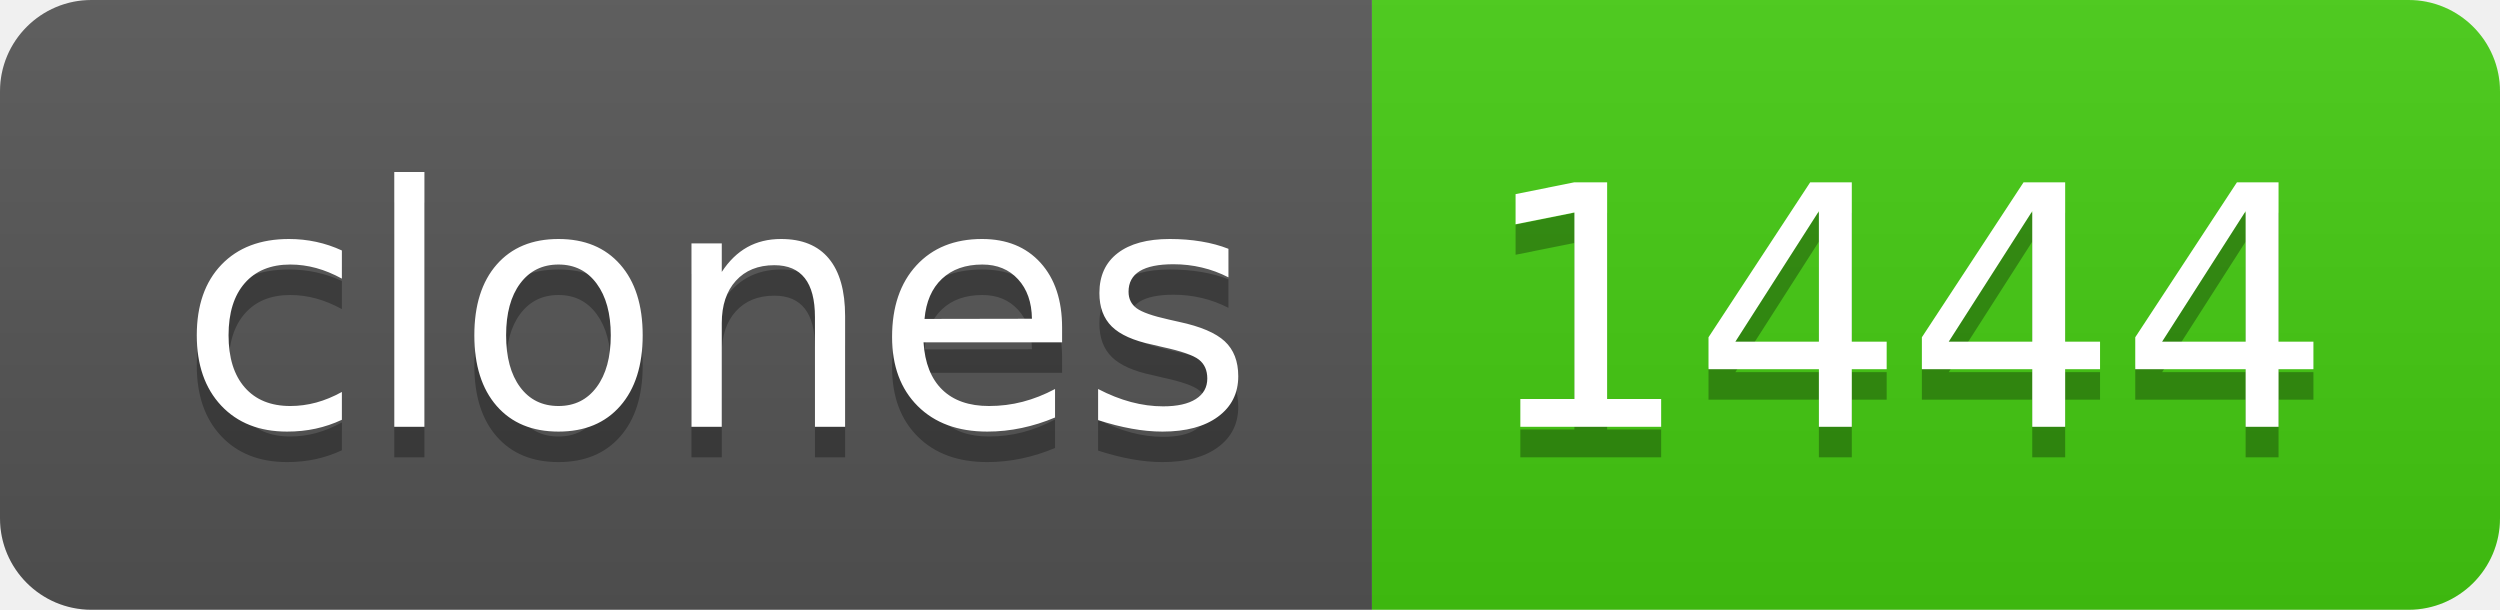
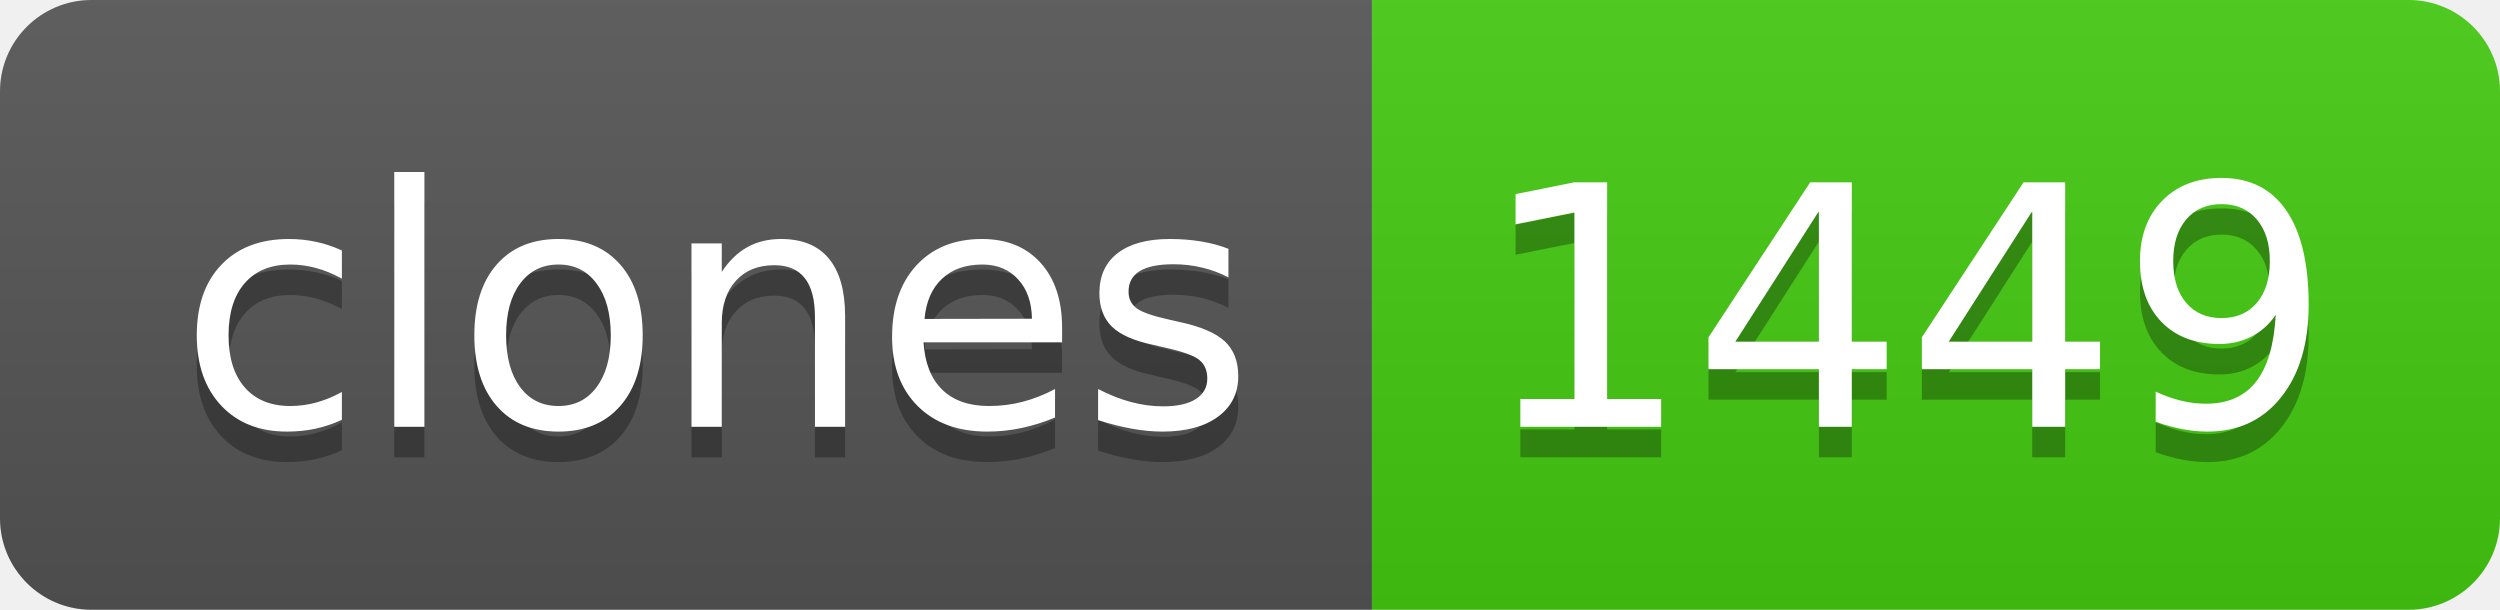
- <svg xmlns="http://www.w3.org/2000/svg" width="82" height="20" role="img" aria-label="clones: 1444">
+ <svg xmlns="http://www.w3.org/2000/svg" width="82" height="20" role="img" aria-label="clones: 1449">
  <linearGradient id="s" x2="0" y2="100%">
    <stop offset="0" stop-color="#bbb" stop-opacity=".1" />
    <stop offset="1" stop-opacity=".1" />
  </linearGradient>
  <clipPath id="r">
    <rect width="82" height="20" rx="3" fill="#fff" />
  </clipPath>
  <g clip-path="url(#r)">
    <rect width="45" height="20" fill="#555" />
    <rect x="45" width="37" height="20" fill="#4c1" />
    <rect width="82" height="20" fill="url(#s)" />
  </g>
  <g fill="#fff" text-anchor="middle" font-family="Verdana,Geneva,DejaVu Sans,sans-serif" text-rendering="geometricPrecision" font-size="110">
    <text aria-hidden="true" x="235" y="150" fill="#010101" fill-opacity=".3" transform="scale(.1)" textLength="350">clones</text>
    <text x="235" y="140" transform="scale(.1)" fill="#fff" textLength="350">clones</text>
-     <text aria-hidden="true" x="625" y="150" fill="#010101" fill-opacity=".3" transform="scale(.1)" textLength="270">1444</text>
-     <text x="625" y="140" transform="scale(.1)" fill="#fff" textLength="270">1444</text>
+     <text aria-hidden="true" x="625" y="150" fill="#010101" fill-opacity=".3" transform="scale(.1)" textLength="270">1449</text>
+     <text x="625" y="140" transform="scale(.1)" fill="#fff" textLength="270">1449</text>
  </g>
</svg>
